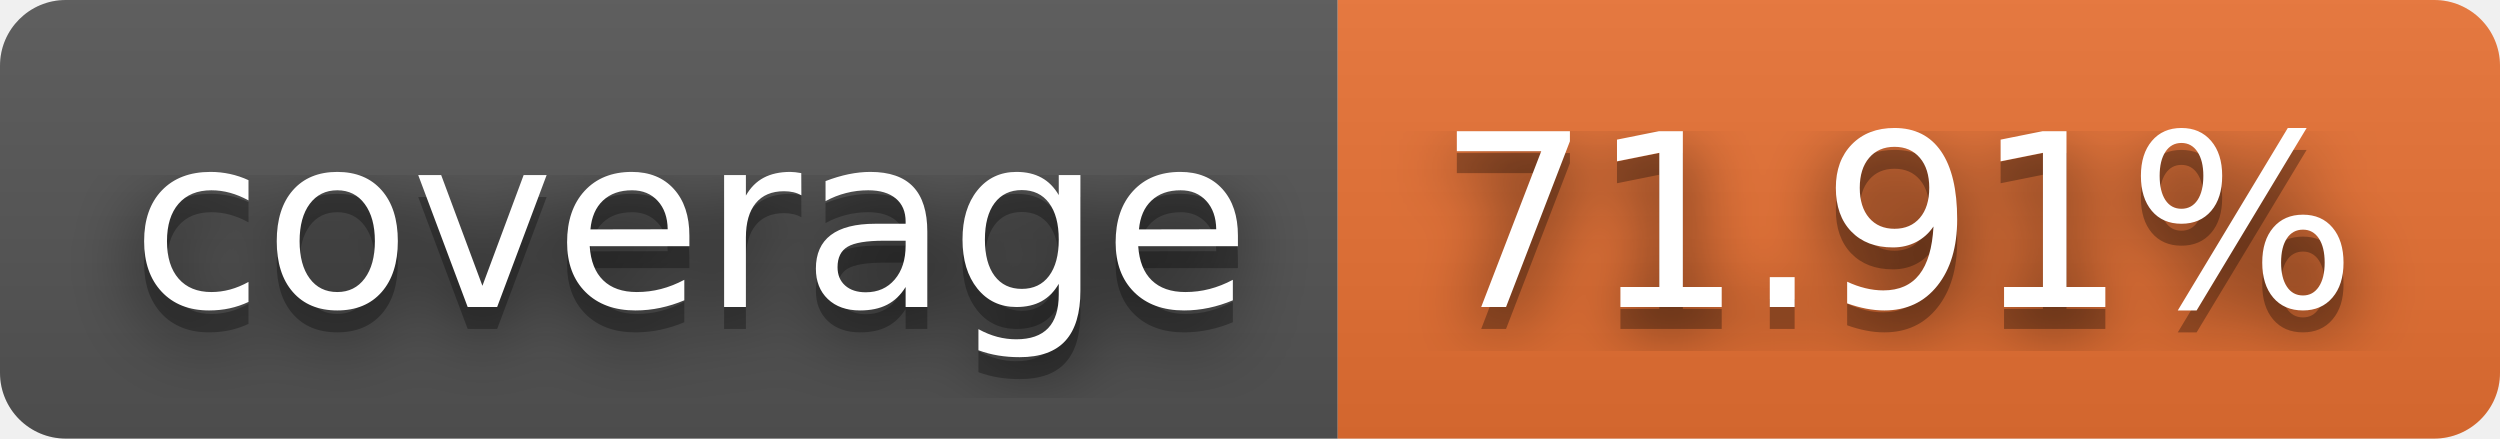
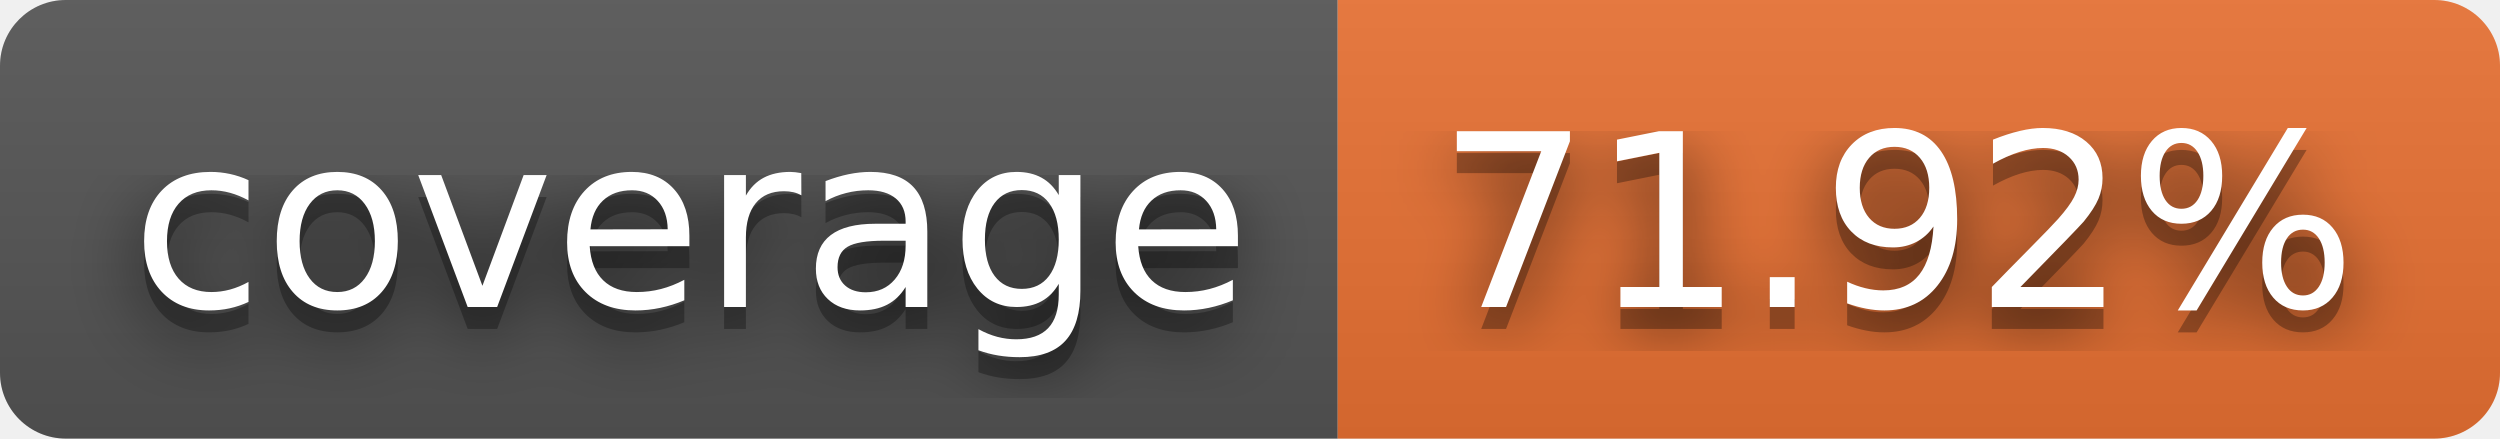
- <svg xmlns="http://www.w3.org/2000/svg" width="114" height="20" role="img" aria-label="coverage: 71.91%">
+ <svg xmlns="http://www.w3.org/2000/svg" width="114" height="20" role="img" aria-label="coverage: 71.92%">
  <filter id="blur">
    <feGaussianBlur stdDeviation="16" />
  </filter>
  <linearGradient id="s" x2="0" y2="100%">
    <stop offset="0" stop-color="#bbb" stop-opacity=".1" />
    <stop offset="1" stop-opacity=".1" />
  </linearGradient>
  <clipPath id="r">
    <rect width="114" height="20" rx="3" />
  </clipPath>
  <g clip-path="url(#r)">
    <rect width="61" height="20" fill="#555" />
    <rect x="61" width="53" height="20" fill="#ea7233" />
    <rect width="114" height="20" fill="url(#s)" />
  </g>
  <g fill="#fff" text-anchor="middle" font-family="Verdana,Geneva,DejaVu Sans,sans-serif" text-rendering="geometricPrecision" font-size="110">
    <g transform="scale(.1)">
      <g aria-hidden="true" fill="#010101">
        <text x="315" y="150" fill-opacity=".8" filter="url(#blur)" textLength="510">coverage</text>
        <text x="315" y="150" fill-opacity=".3" textLength="510">coverage</text>
      </g>
      <text x="315" y="140" textLength="510">coverage</text>
    </g>
    <g transform="scale(.1)">
      <g aria-hidden="true" fill="#010101">
-         <text x="865" y="150" fill-opacity=".8" filter="url(#blur)" textLength="430">71.91%</text>
-         <text x="865" y="150" fill-opacity=".3" textLength="430">71.91%</text>
+         <text x="865" y="150" fill-opacity=".8" filter="url(#blur)" textLength="430">71.92%</text>
+         <text x="865" y="150" fill-opacity=".3" textLength="430">71.92%</text>
      </g>
-       <text x="865" y="140" textLength="430">71.91%</text>
+       <text x="865" y="140" textLength="430">71.92%</text>
    </g>
  </g>
</svg>
